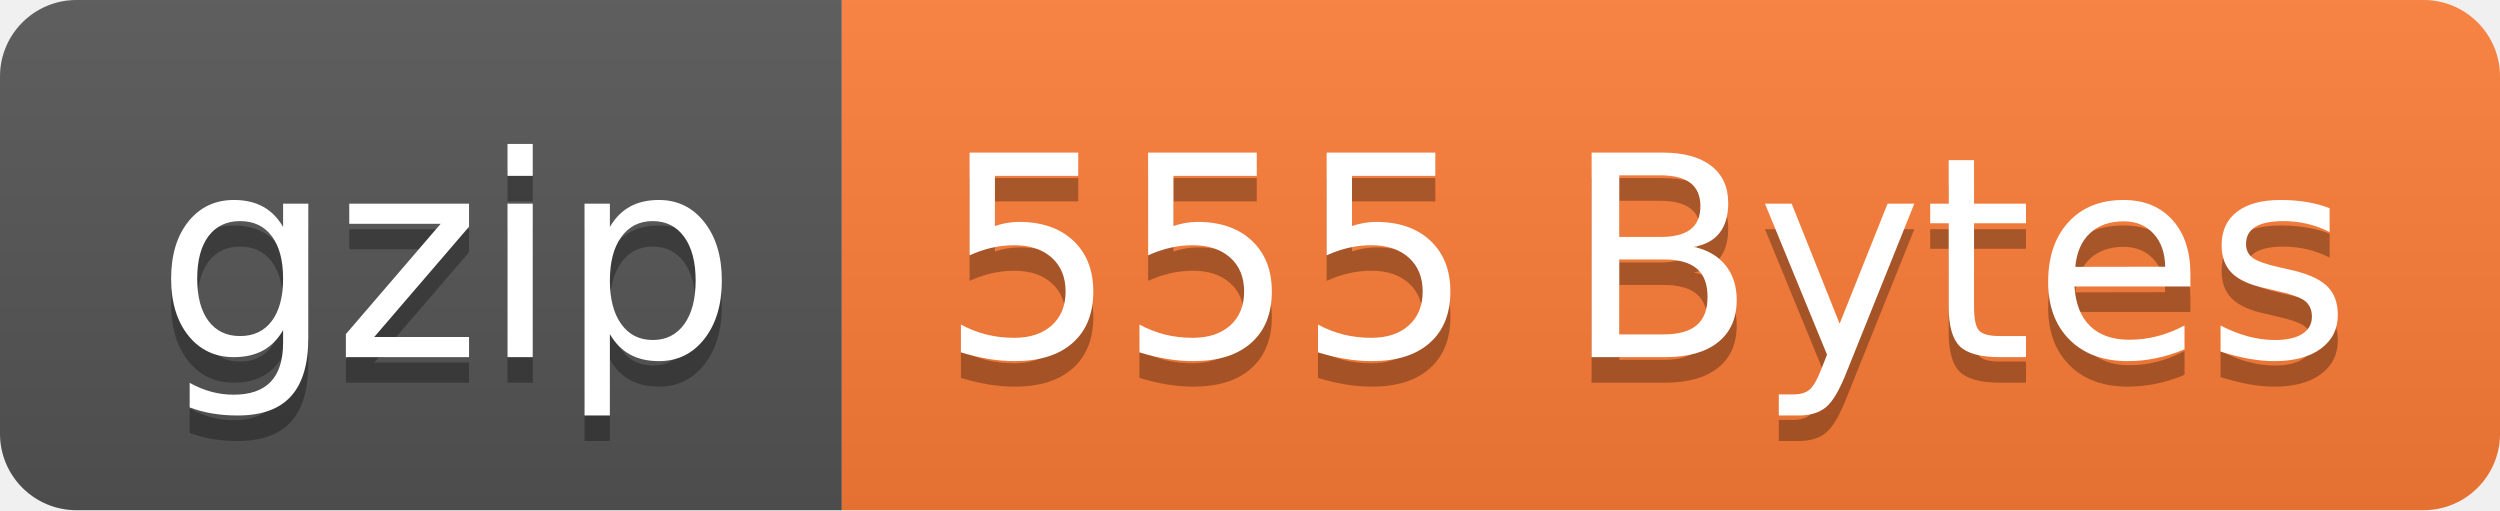
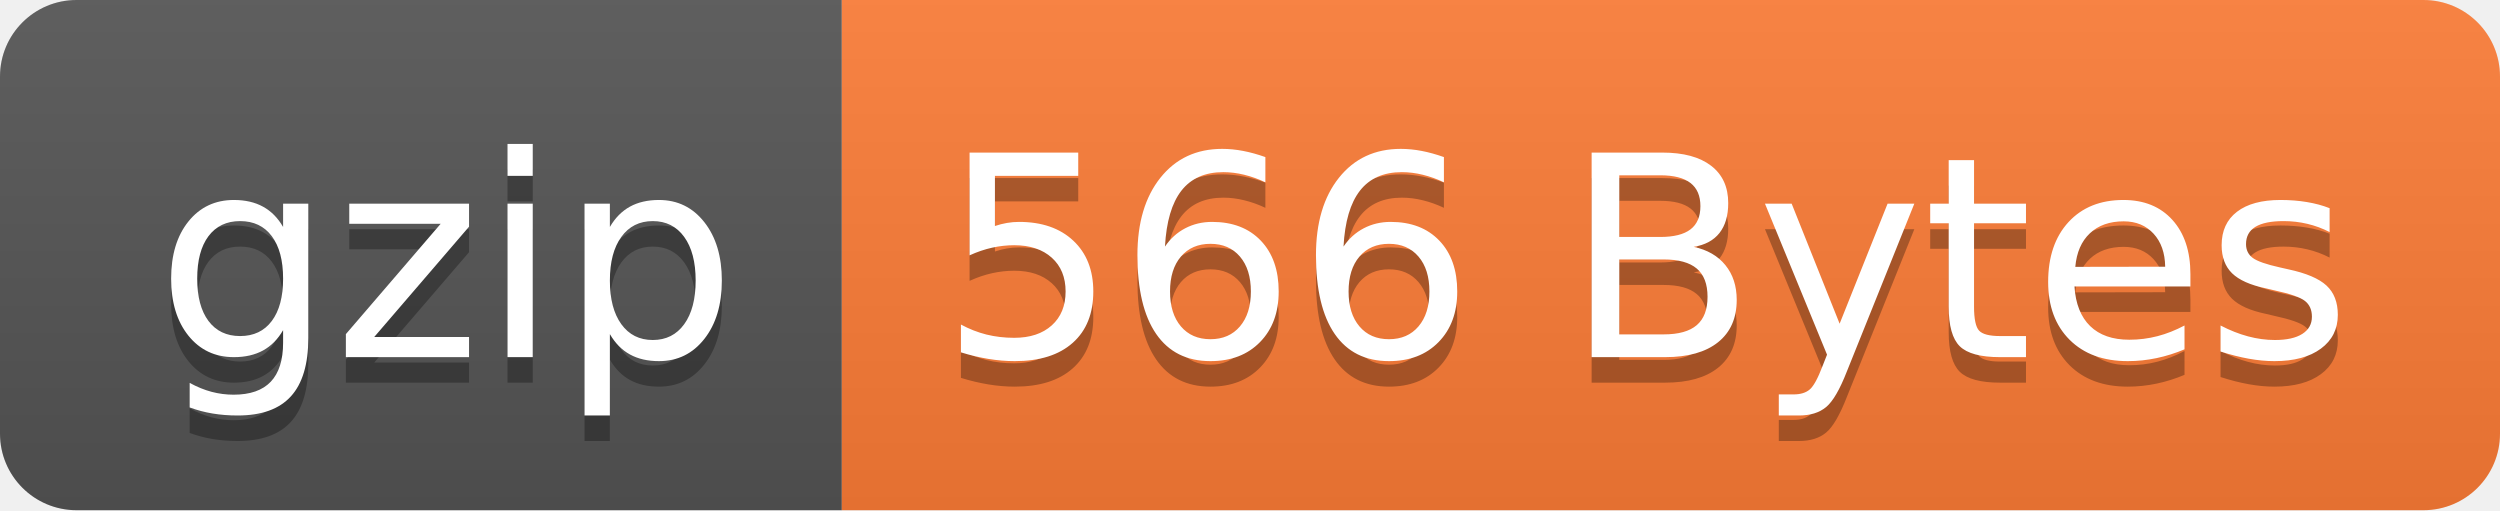
- <svg xmlns="http://www.w3.org/2000/svg" width="98" height="20" role="img" aria-label="gzip: 555 Bytes">
+ <svg xmlns="http://www.w3.org/2000/svg" width="98" height="20" role="img" aria-label="gzip: 566 Bytes">
  <linearGradient id="s" x2="0" y2="100%">
    <stop offset="0" stop-color="#bbb" stop-opacity=".1" />
    <stop offset="1" stop-opacity=".1" />
  </linearGradient>
  <clipPath id="r">
    <rect width="98" height="20" rx="3" fill="#fff" />
  </clipPath>
  <g clip-path="url(#r)">
    <rect width="33" height="20" fill="#555" />
    <rect x="33" width="65" height="20" fill="#fe7d37" />
    <rect width="98" height="20" fill="url(#s)" />
  </g>
  <g fill="#fff" text-anchor="middle" font-family="Verdana,Geneva,DejaVu Sans,sans-serif" text-rendering="geometricPrecision" font-size="110">
    <text aria-hidden="true" x="175" y="150" fill="#010101" fill-opacity=".3" transform="scale(.1)" textLength="230">gzip</text>
    <text x="175" y="140" transform="scale(.1)" fill="#fff" textLength="230">gzip</text>
-     <text aria-hidden="true" x="645" y="150" fill="#010101" fill-opacity=".3" transform="scale(.1)" textLength="550">555 Bytes</text>
-     <text x="645" y="140" transform="scale(.1)" fill="#fff" textLength="550">555 Bytes</text>
+     <text aria-hidden="true" x="645" y="150" fill="#010101" fill-opacity=".3" transform="scale(.1)" textLength="550">566 Bytes</text>
+     <text x="645" y="140" transform="scale(.1)" fill="#fff" textLength="550">566 Bytes</text>
  </g>
</svg>
